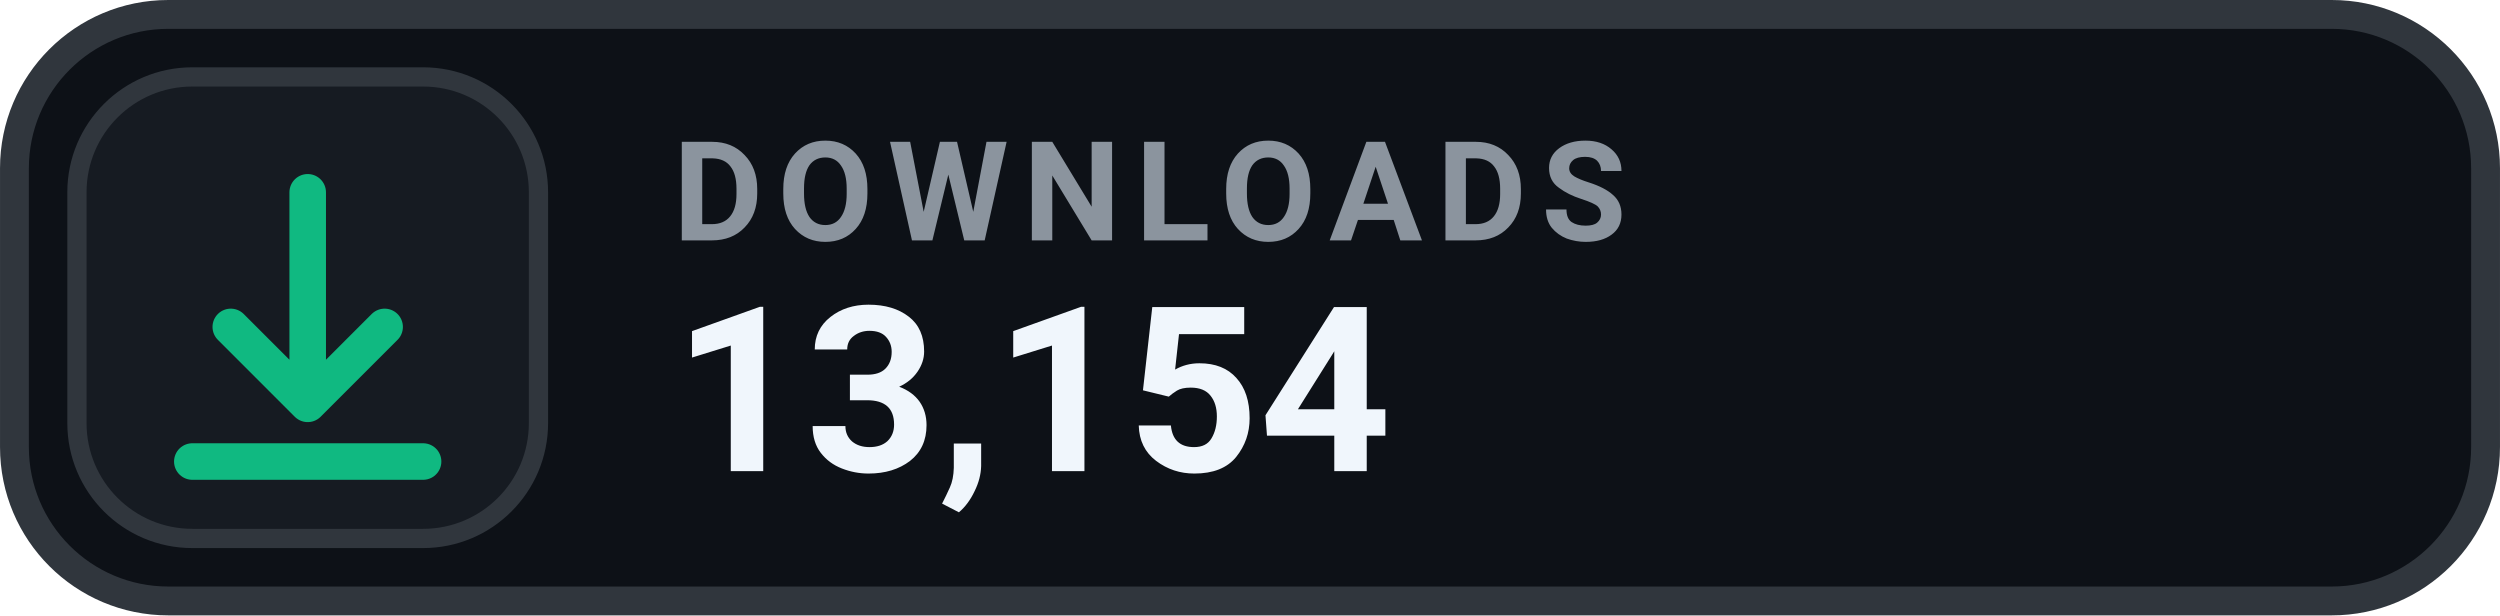
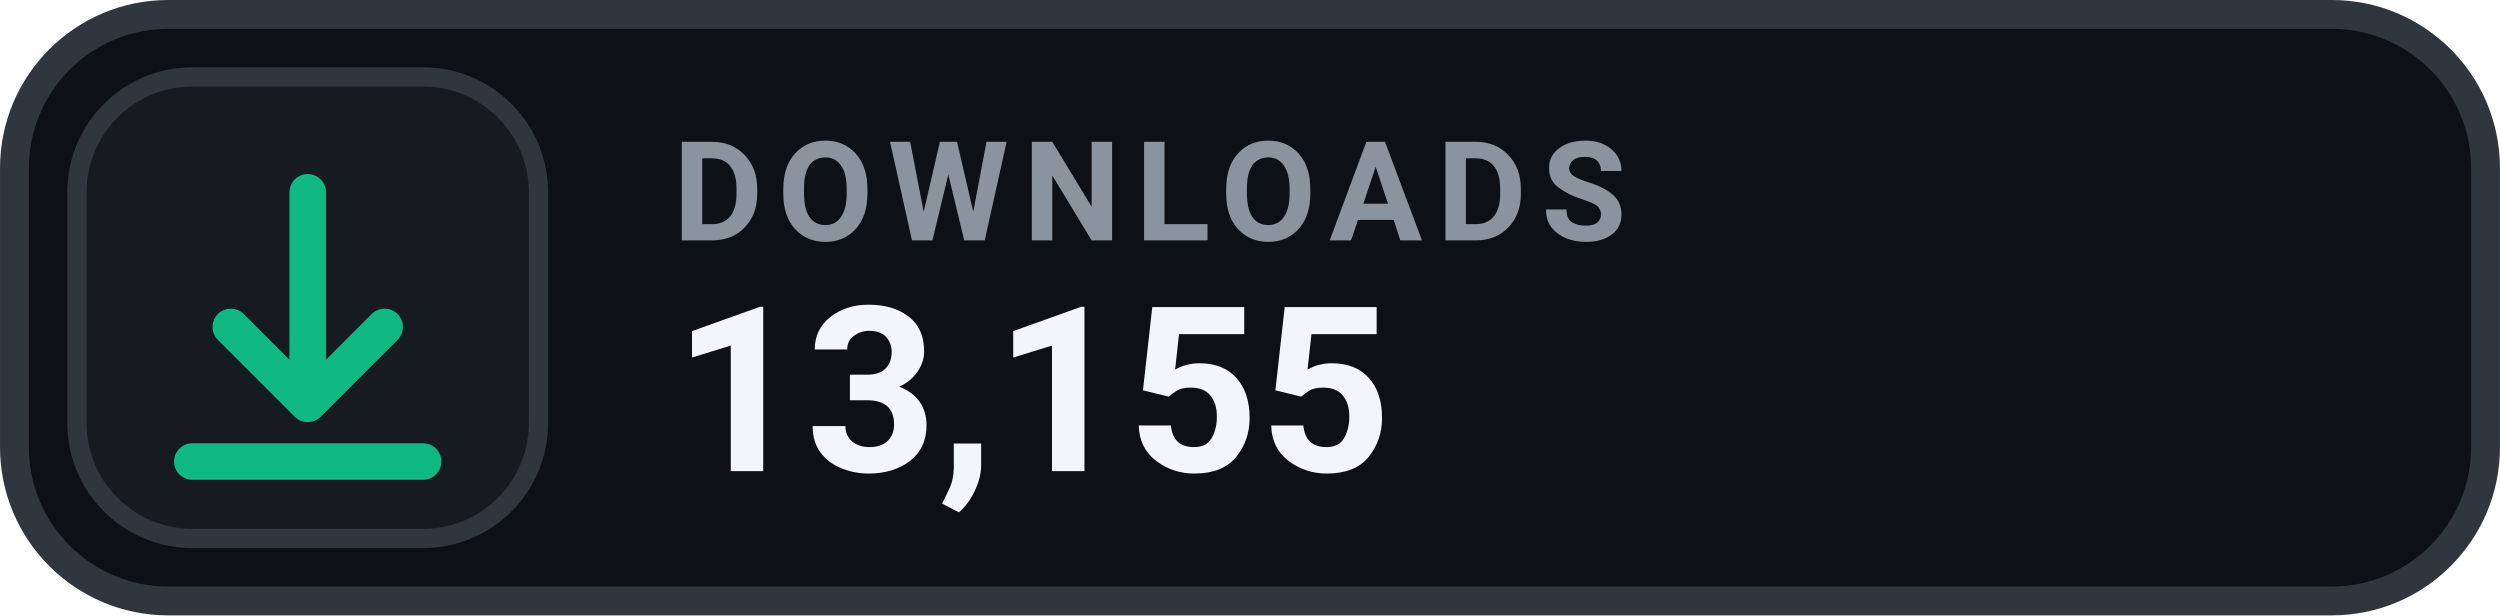
- <svg xmlns="http://www.w3.org/2000/svg" width="126" height="31.015" viewBox="0 0 130 32" role="img" aria-label="DOWNLOADS 13,154">
+ <svg xmlns="http://www.w3.org/2000/svg" width="126" height="31.015" viewBox="0 0 130 32" role="img" aria-label="DOWNLOADS 13,155">
  <rect x=".75" y=".75" width="128.5" height="30.5" rx="8" fill="#0D1117" stroke="#30363D" stroke-width="1.5" />
  <rect x="4" y="4" width="24" height="24" rx="6" fill="#161B22" stroke="#30363D" stroke-width="1" />
  <g transform="translate(16 16)" style="color:#10B981;">
    <path d="M0 -6 v11 m0 0 l4 -4 m-4 4 l-4 -4 M-6 8 h12" fill="none" stroke="currentColor" stroke-width="1.9" stroke-linecap="round" stroke-linejoin="round" />
  </g>
  <text x="35" y="12.5" fill="#8B949E" font-family="-apple-system,BlinkMacSystemFont,'Segoe UI',Roboto,Helvetica,Arial,sans-serif" font-size="7.2" font-weight="700" letter-spacing=".75">DOWNLOADS</text>
-   <text x="35" y="24.5" fill="#F0F6FC" font-family="-apple-system,BlinkMacSystemFont,'Segoe UI',Roboto,Helvetica,Arial,sans-serif" font-size="12" font-weight="700">13,154</text>
+   <text x="35" y="24.5" fill="#F0F6FC" font-family="-apple-system,BlinkMacSystemFont,'Segoe UI',Roboto,Helvetica,Arial,sans-serif" font-size="12" font-weight="700">13,155</text>
</svg>
